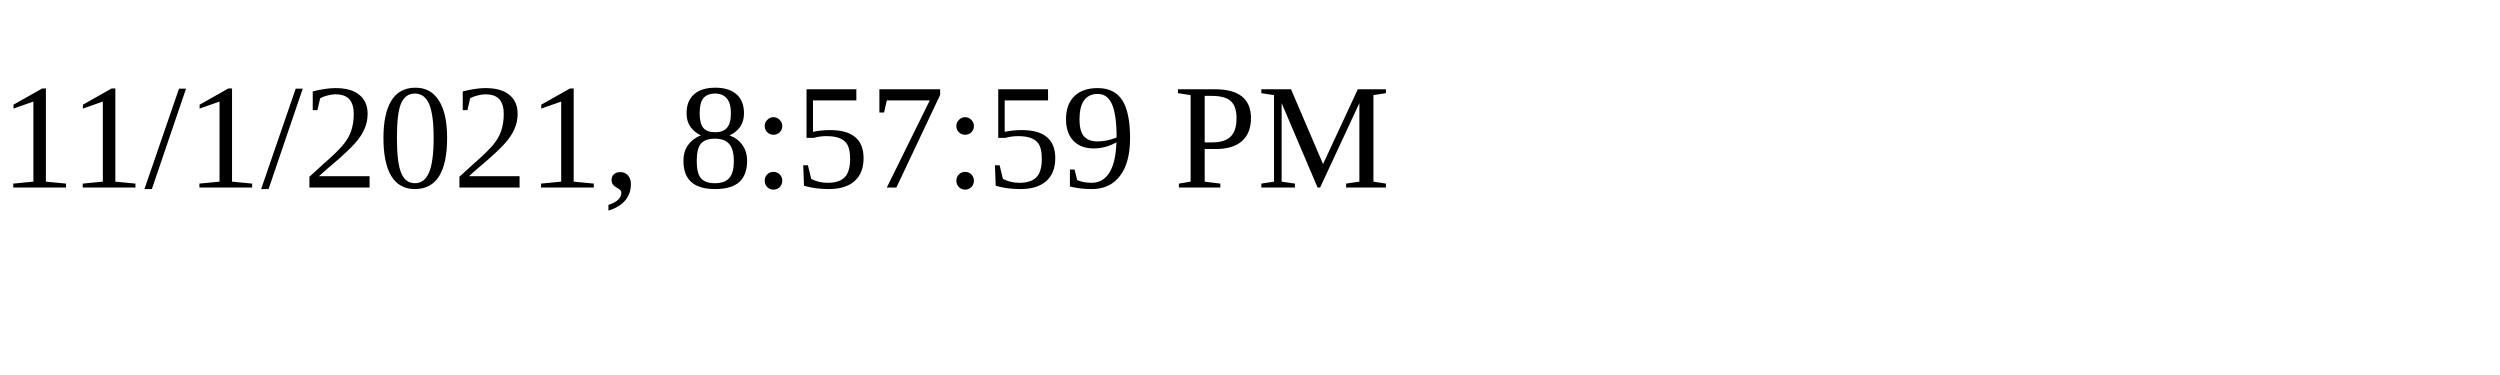
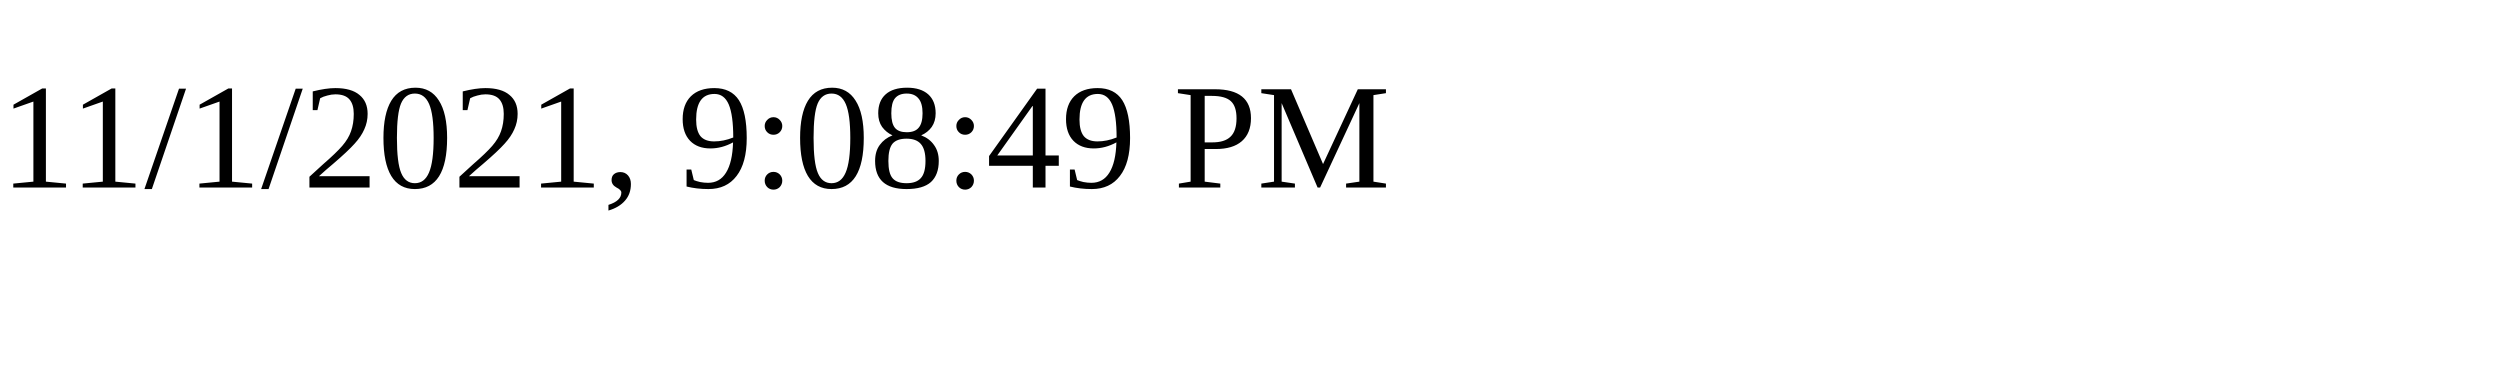
<svg xmlns="http://www.w3.org/2000/svg" height="30" width="200">
-   <text x="0" y="15">11/1/2021, 8:57:59 PM</text>
+   <text x="0" y="15">11/1/2021, 9:08:49 PM</text>
</svg>
